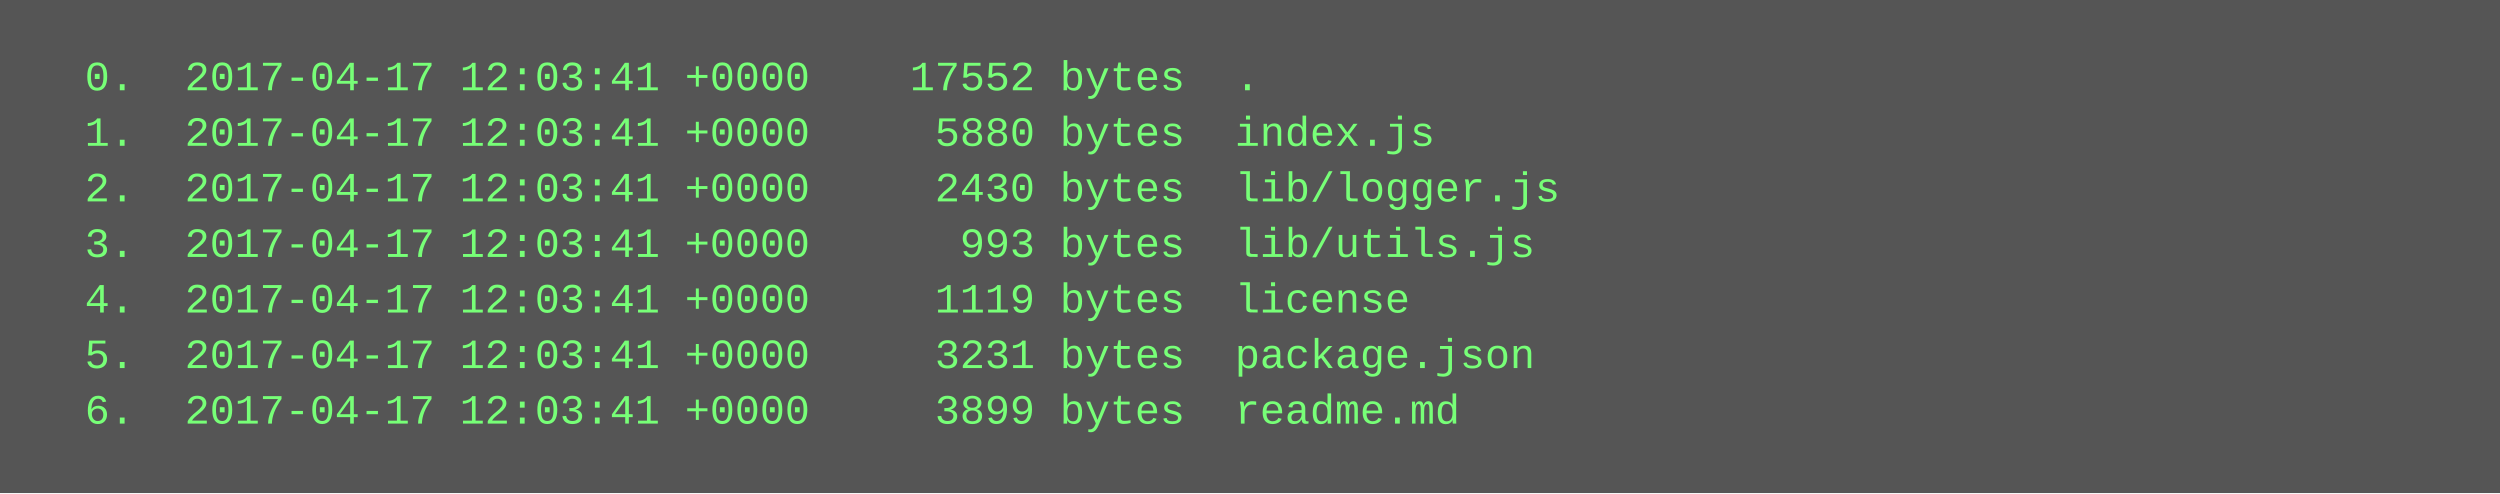
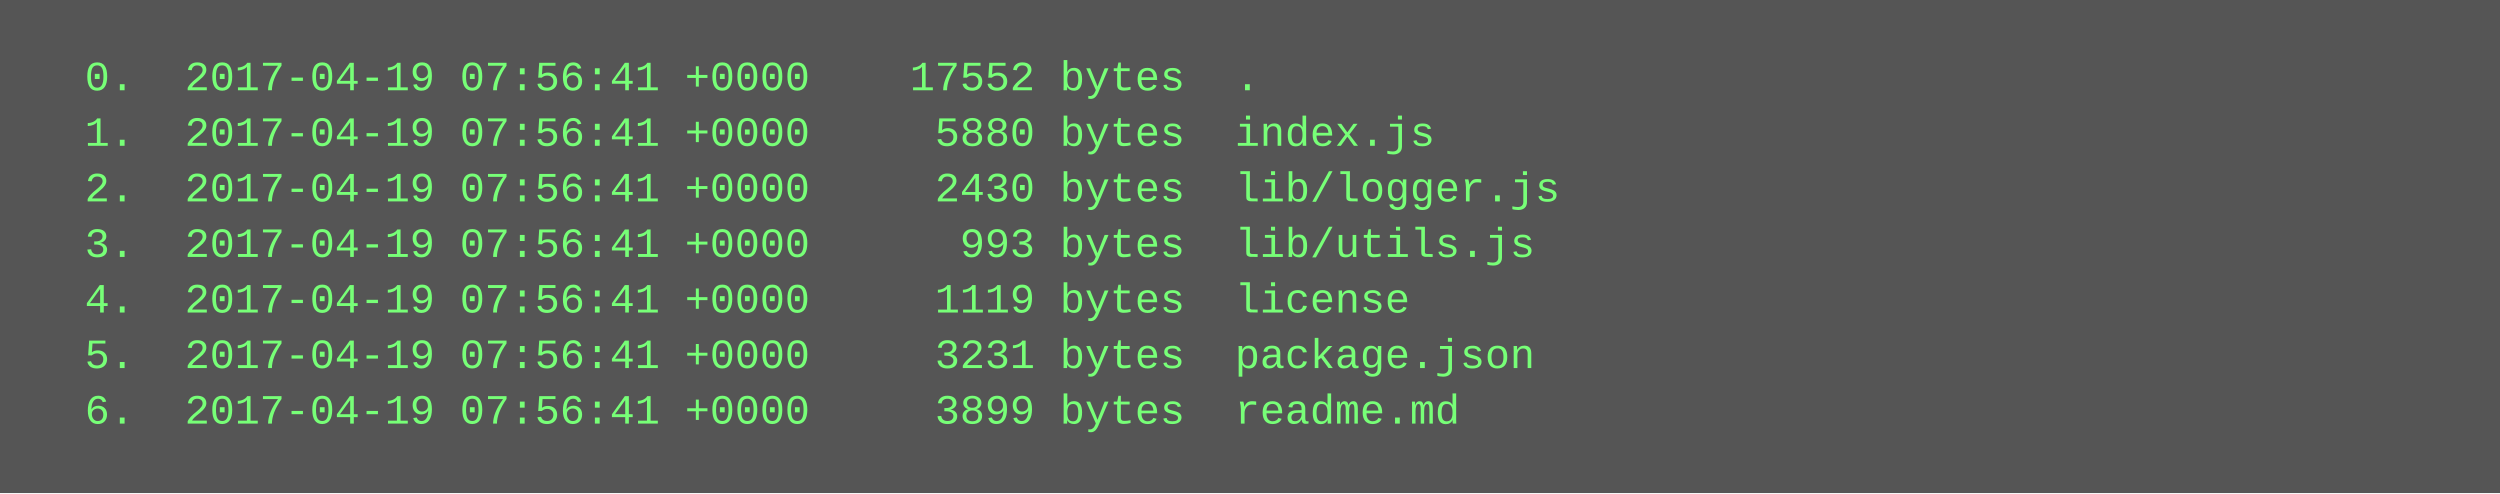
<svg xmlns="http://www.w3.org/2000/svg" height="142" width="720">
  <rect height="142" fill="#555" width="720" />
  <text fill="#7f7" font-family="Courier New" font-size="12" xml:space="preserve">
-     <tspan x="10" y="26">  0.  2017-04-17 12:03:41 +0000    17552 bytes  .</tspan>
-     <tspan x="10" y="42">  1.  2017-04-17 12:03:41 +0000     5880 bytes  index.js</tspan>
-     <tspan x="10" y="58">  2.  2017-04-17 12:03:41 +0000     2430 bytes  lib/logger.js</tspan>
-     <tspan x="10" y="74">  3.  2017-04-17 12:03:41 +0000      993 bytes  lib/utils.js</tspan>
-     <tspan x="10" y="90">  4.  2017-04-17 12:03:41 +0000     1119 bytes  license</tspan>
-     <tspan x="10" y="106">  5.  2017-04-17 12:03:41 +0000     3231 bytes  package.json</tspan>
-     <tspan x="10" y="122">  6.  2017-04-17 12:03:41 +0000     3899 bytes  readme.md</tspan>
+     <tspan x="10" y="26">  0.  2017-04-19 07:56:41 +0000    17552 bytes  .</tspan>
+     <tspan x="10" y="42">  1.  2017-04-19 07:56:41 +0000     5880 bytes  index.js</tspan>
+     <tspan x="10" y="58">  2.  2017-04-19 07:56:41 +0000     2430 bytes  lib/logger.js</tspan>
+     <tspan x="10" y="74">  3.  2017-04-19 07:56:41 +0000      993 bytes  lib/utils.js</tspan>
+     <tspan x="10" y="90">  4.  2017-04-19 07:56:41 +0000     1119 bytes  license</tspan>
+     <tspan x="10" y="106">  5.  2017-04-19 07:56:41 +0000     3231 bytes  package.json</tspan>
+     <tspan x="10" y="122">  6.  2017-04-19 07:56:41 +0000     3899 bytes  readme.md</tspan>
  </text>
</svg>
